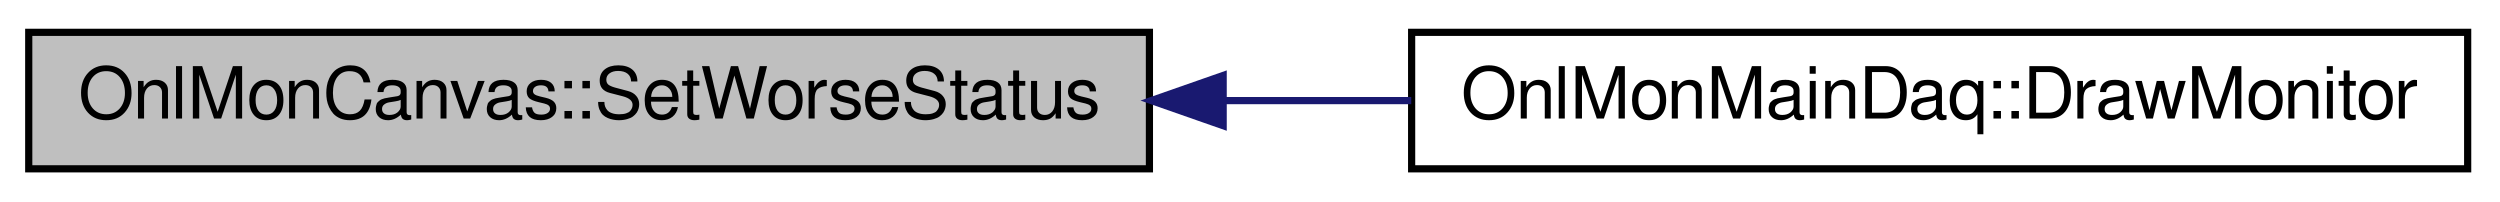
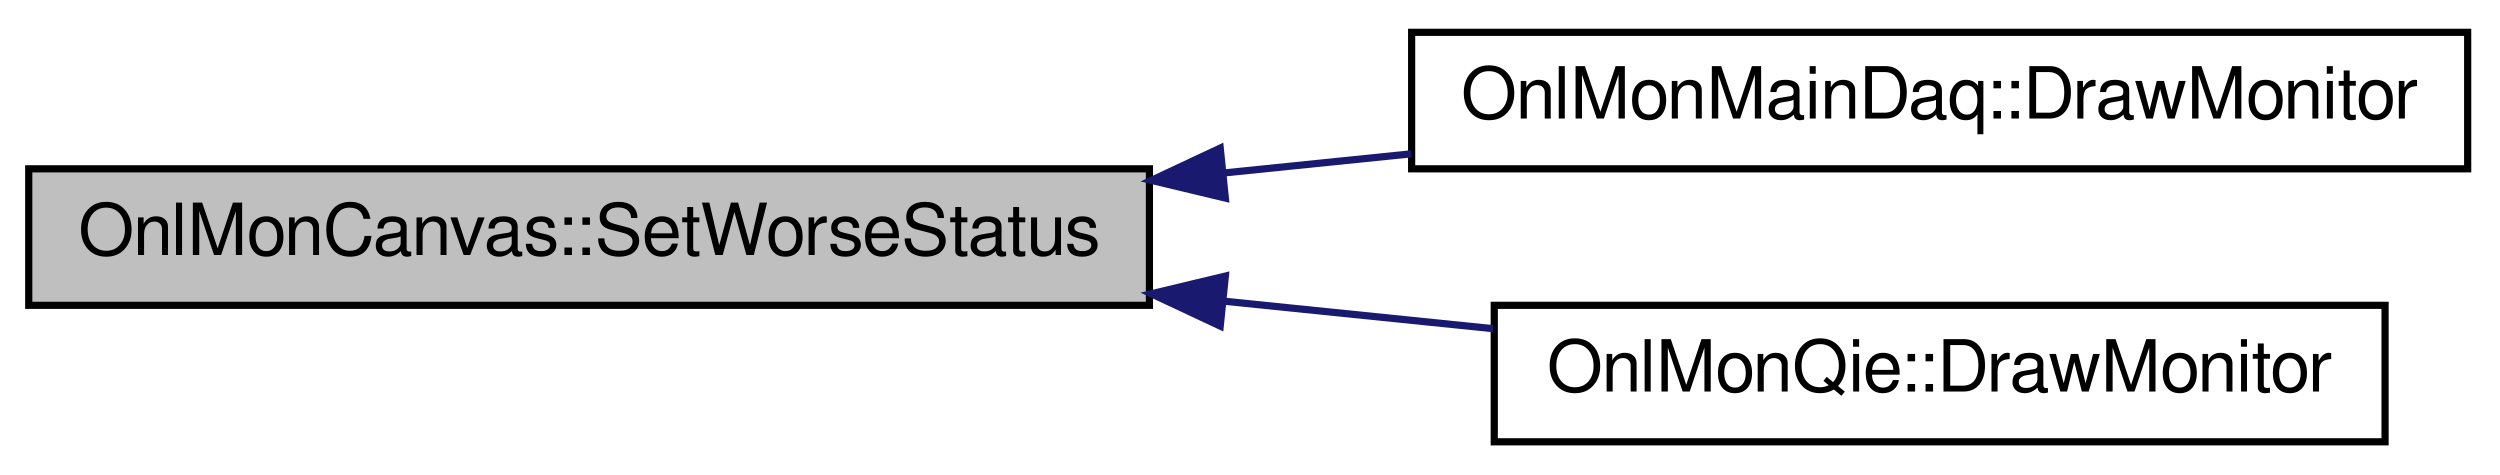
- <svg xmlns="http://www.w3.org/2000/svg" xmlns:xlink="http://www.w3.org/1999/xlink" width="348pt" height="28pt" viewBox="0.00 0.00 348.00 28.00">
-   <g id="graph0" class="graph" transform="scale(1 1) rotate(0) translate(4 24)">
+ <svg xmlns="http://www.w3.org/2000/svg" xmlns:xlink="http://www.w3.org/1999/xlink" width="348pt" height="66pt" viewBox="0.00 0.00 348.00 66.00">
+   <g id="graph0" class="graph" transform="scale(1 1) rotate(0) translate(4 62)">
    <g id="node1" class="node">
-       <polygon fill="#bfbfbf" stroke="black" points="0,-0.5 0,-19.5 156,-19.5 156,-0.5 0,-0.5" />
-       <text text-anchor="middle" x="78" y="-7.5" font-family="FreeSans" font-size="10.00">OnlMonCanvas::SetWorseStatus</text>
+       <polygon fill="#bfbfbf" stroke="black" points="0,-19.5 0,-38.5 156,-38.5 156,-19.5 0,-19.5" />
+       <text text-anchor="middle" x="78" y="-26.5" font-family="FreeSans" font-size="10.00">OnlMonCanvas::SetWorseStatus</text>
    </g>
    <g id="node2" class="node">
      <g id="a_node2">
        <a xlink:href="../../d8/d69/classOnlMonMainDaq.html#ad84a74b4b2b1986c7cc1d1a433594728" target="_top" xlink:title="OnlMonMainDaq::DrawMonitor">
-           <polygon fill="none" stroke="black" points="192.5,-0.5 192.5,-19.5 339.5,-19.5 339.5,-0.5 192.5,-0.5" />
-           <text text-anchor="middle" x="266" y="-7.5" font-family="FreeSans" font-size="10.00">OnlMonMainDaq::DrawMonitor</text>
+           <polygon fill="none" stroke="black" points="192.5,-38.5 192.5,-57.5 339.5,-57.5 339.5,-38.5 192.5,-38.5" />
+           <text text-anchor="middle" x="266" y="-45.5" font-family="FreeSans" font-size="10.00">OnlMonMainDaq::DrawMonitor</text>
        </a>
      </g>
    </g>
    <g id="edge1" class="edge">
-       <path fill="none" stroke="midnightblue" d="M166.437,-10C175.144,-10 183.916,-10 192.447,-10" />
-       <polygon fill="midnightblue" stroke="midnightblue" points="166.265,-6.5 156.265,-10 166.265,-13.5 166.265,-6.5" />
+       <path fill="none" stroke="midnightblue" d="M166.437,-37.932C175.144,-38.821 183.916,-39.717 192.447,-40.589" />
+       <polygon fill="midnightblue" stroke="midnightblue" points="166.569,-34.427 156.265,-36.893 165.857,-41.391 166.569,-34.427" />
+     </g>
+     <g id="node3" class="node">
+       <g id="a_node3">
+         <a xlink:href="../../d7/df2/classOnlMonQie.html#a141affe1e7391e08454e60b24cf0f55e" target="_top" xlink:title="OnlMonQie::DrawMonitor">
+           <polygon fill="none" stroke="black" points="204,-0.5 204,-19.5 328,-19.5 328,-0.5 204,-0.5" />
+           <text text-anchor="middle" x="266" y="-7.5" font-family="FreeSans" font-size="10.00">OnlMonQie::DrawMonitor</text>
+         </a>
+       </g>
+     </g>
+     <g id="edge2" class="edge">
+       <path fill="none" stroke="midnightblue" d="M166.374,-20.075C179.038,-18.781 191.842,-17.473 203.842,-16.247" />
+       <polygon fill="midnightblue" stroke="midnightblue" points="165.857,-16.609 156.265,-21.107 166.569,-23.573 165.857,-16.609" />
    </g>
  </g>
</svg>
